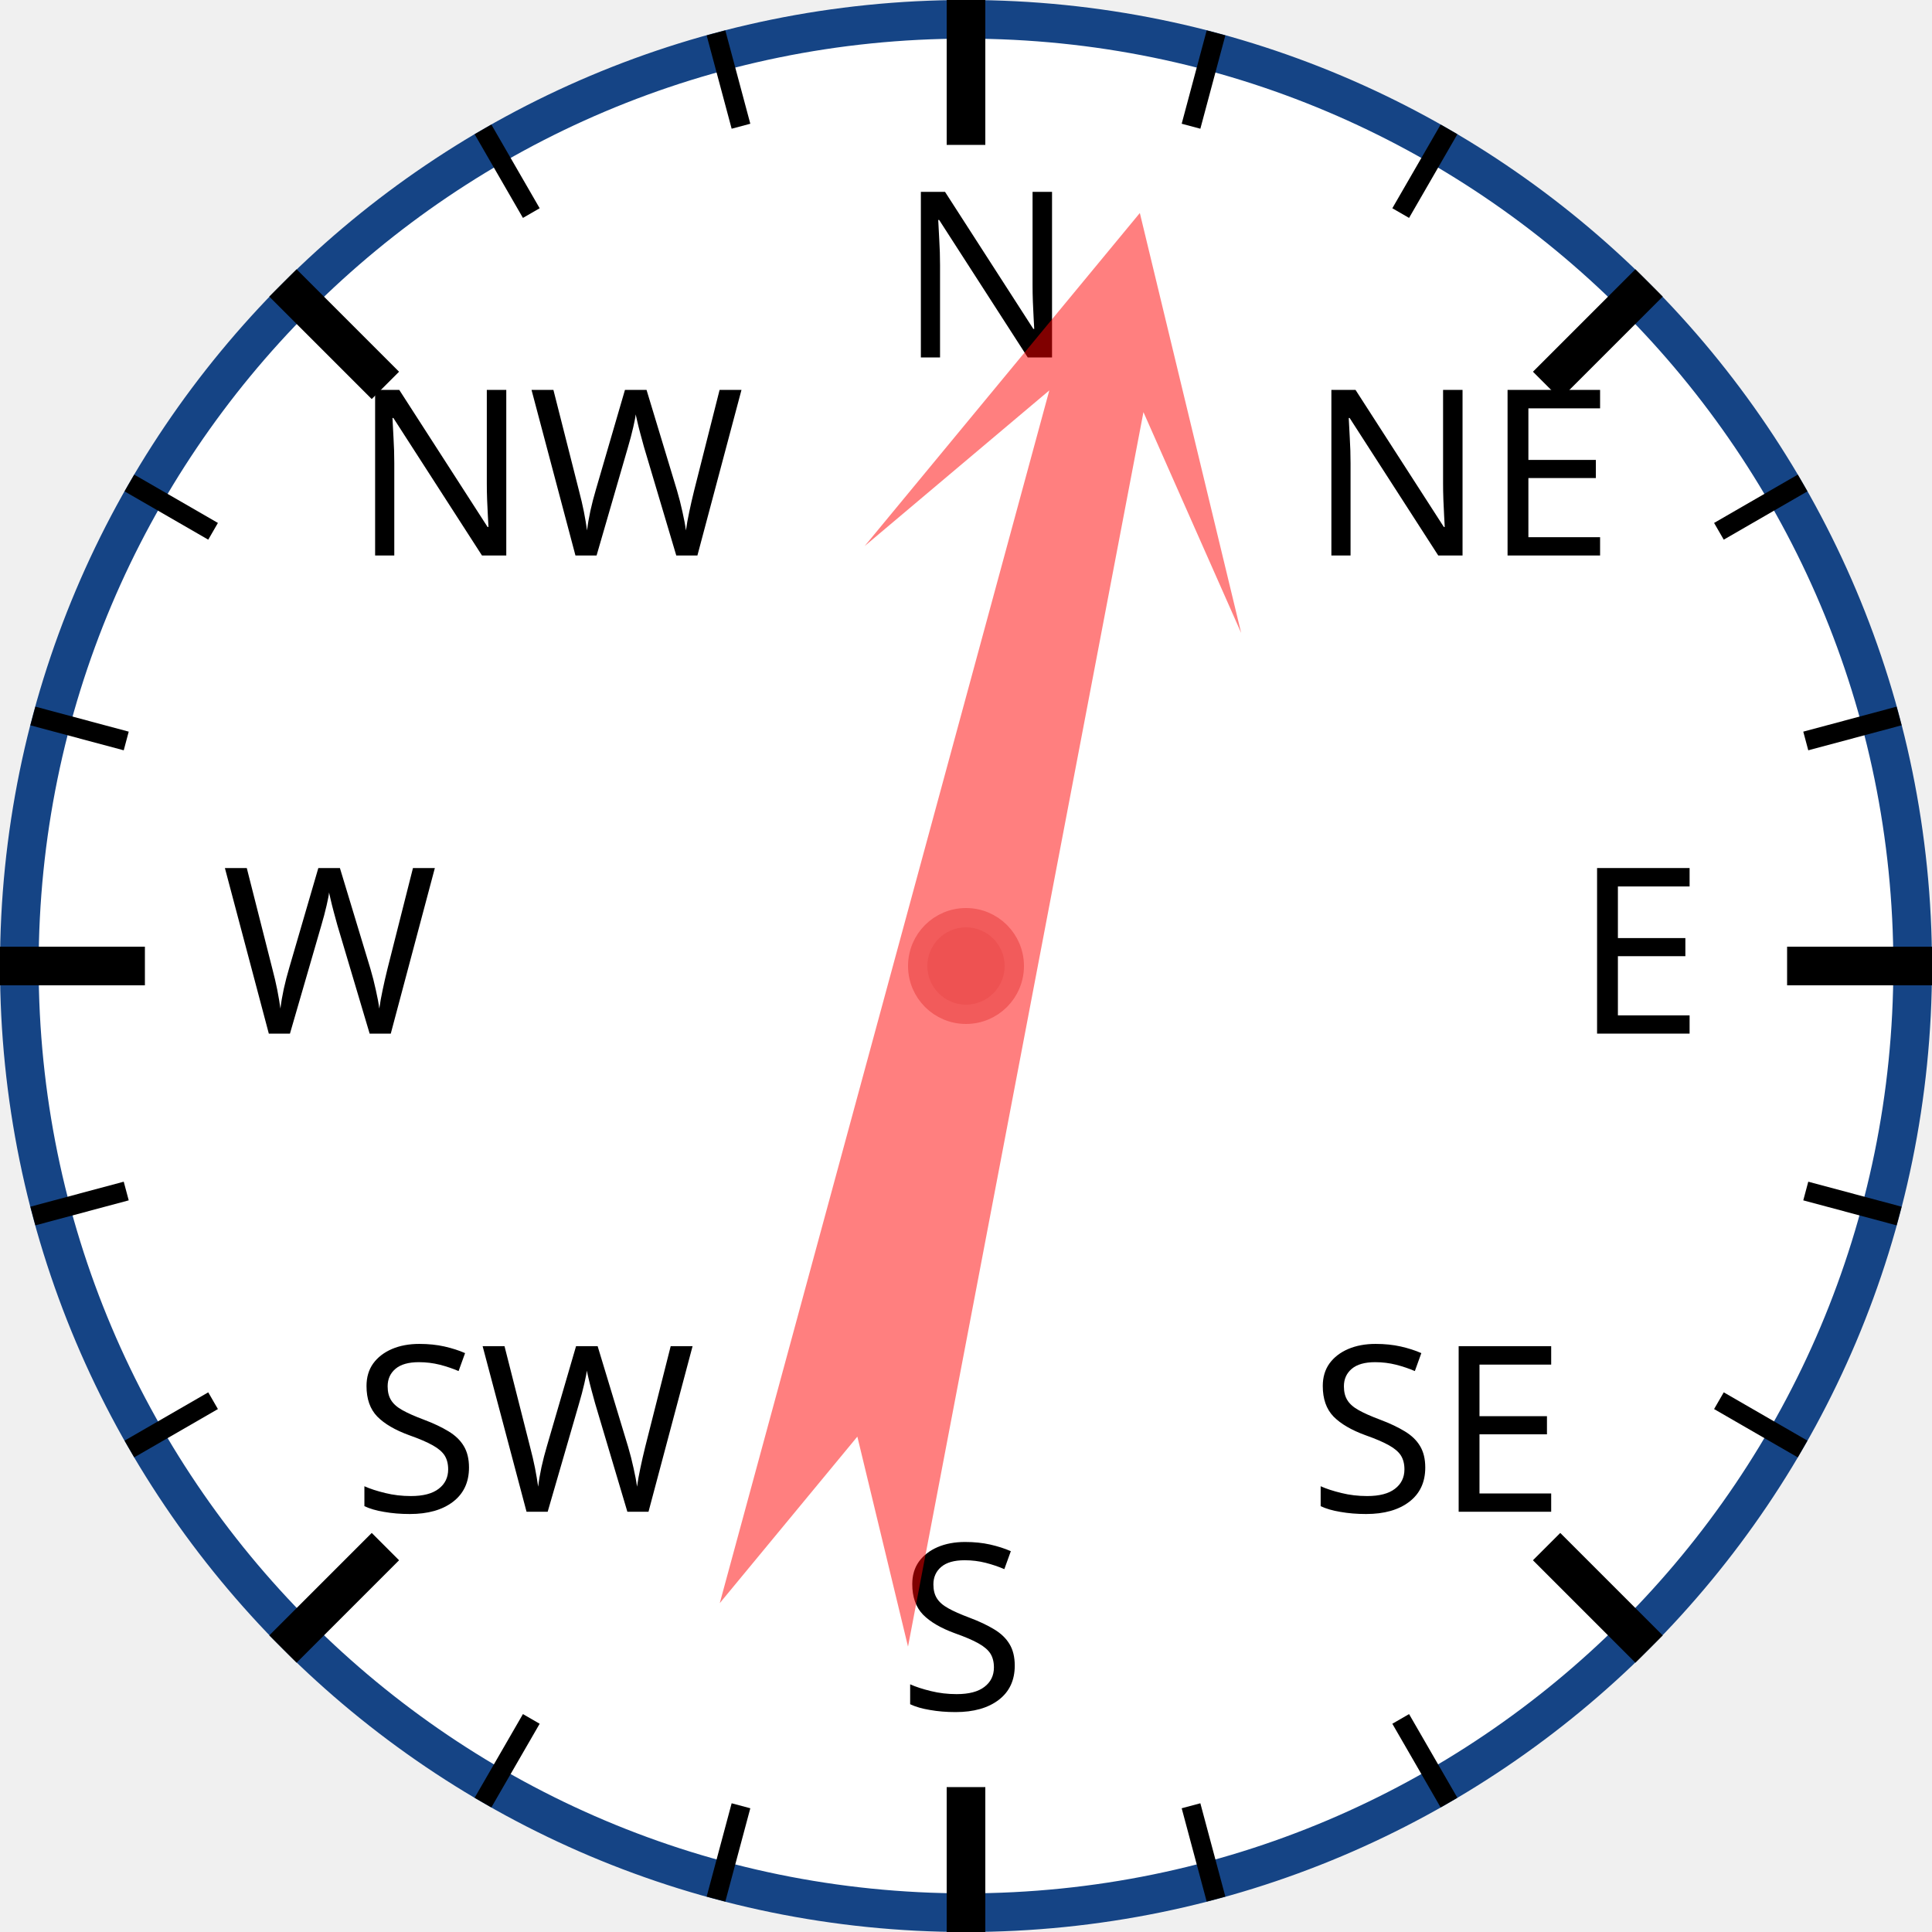
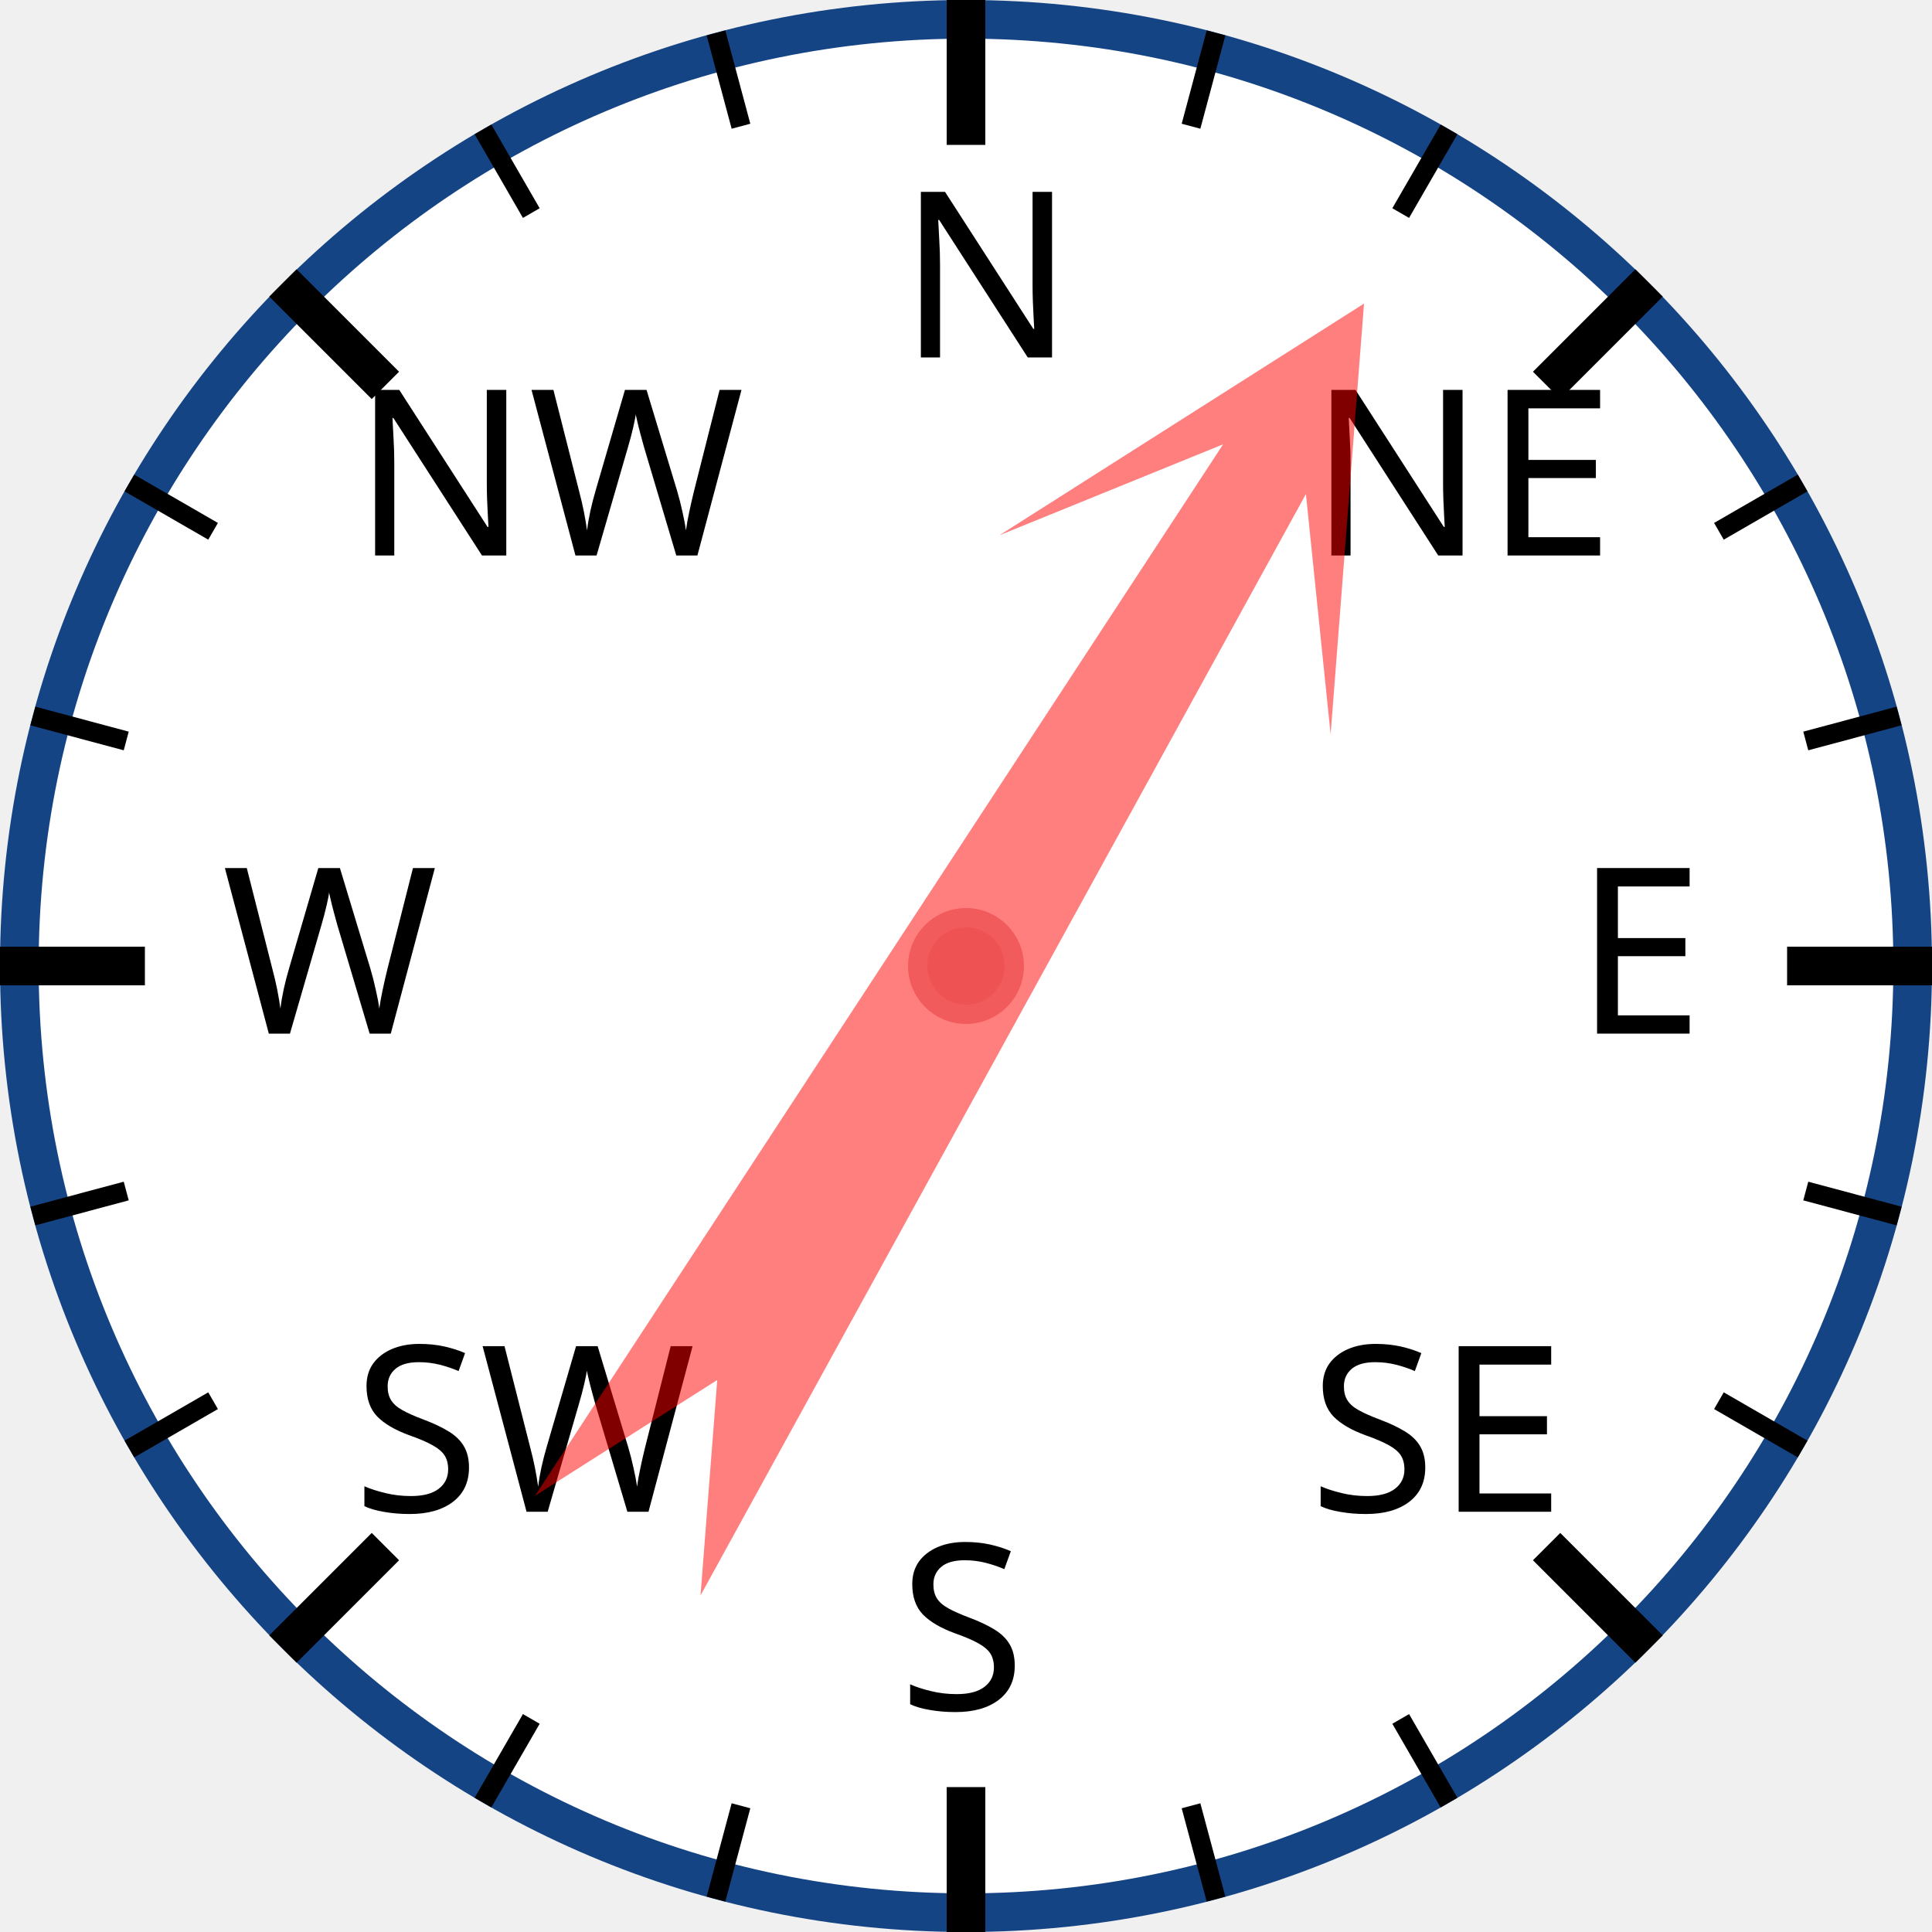
<svg xmlns="http://www.w3.org/2000/svg" width="120px" height="120px" viewBox="0 0 200 200">
  <circle cx="100" cy="100" r="98" style="fill: white; stroke: #154485; stroke-width: 4;" />
  <text x="93.0" y="37.0" style="font-family: sans-serif; font-size: 18pt;">N</text>
  <line x1="100.0" y1="0.0" x2="100.0" y2="15.0" style="stroke: black; stroke-width: 4;" />
  <line x1="74.118" y1="3.407" x2="76.706" y2="13.067" style="stroke: black; stroke-width: 2;" />
  <line x1="50" y1="13.397" x2="55" y2="22.058" style="stroke: black; stroke-width: 2;" />
  <text x="36.503" y="57.503" style="font-family: sans-serif; font-size: 18pt;">NW</text>
  <line x1="29.289" y1="29.289" x2="39.896" y2="39.896" style="stroke: black; stroke-width: 4;" />
  <line x1="13.397" y1="50" x2="22.058" y2="55" style="stroke: black; stroke-width: 2;" />
  <line x1="3.407" y1="74.118" x2="13.067" y2="76.706" style="stroke: black; stroke-width: 2;" />
  <text x="23.0" y="107.0" style="font-family: sans-serif; font-size: 18pt;">W</text>
  <line x1="0.0" y1="100.0" x2="15.0" y2="100.0" style="stroke: black; stroke-width: 4;" />
  <line x1="3.407" y1="125.882" x2="13.067" y2="123.294" style="stroke: black; stroke-width: 2;" />
  <line x1="13.397" y1="150" x2="22.058" y2="145" style="stroke: black; stroke-width: 2;" />
  <text x="36.503" y="156.497" style="font-family: sans-serif; font-size: 18pt;">SW</text>
  <line x1="29.289" y1="170.711" x2="39.896" y2="160.104" style="stroke: black; stroke-width: 4;" />
  <line x1="50" y1="186.603" x2="55" y2="177.942" style="stroke: black; stroke-width: 2;" />
  <line x1="74.118" y1="196.593" x2="76.706" y2="186.933" style="stroke: black; stroke-width: 2;" />
  <text x="93" y="177.0" style="font-family: sans-serif; font-size: 18pt;">S</text>
  <line x1="100" y1="200.0" x2="100" y2="185.0" style="stroke: black; stroke-width: 4;" />
  <line x1="125.882" y1="196.593" x2="123.294" y2="186.933" style="stroke: black; stroke-width: 2;" />
  <line x1="150.0" y1="186.603" x2="145.0" y2="177.942" style="stroke: black; stroke-width: 2;" />
  <text x="135.497" y="156.497" style="font-family: sans-serif; font-size: 18pt;">SE</text>
  <line x1="170.711" y1="170.711" x2="160.104" y2="160.104" style="stroke: black; stroke-width: 4;" />
  <line x1="186.603" y1="150" x2="177.942" y2="145" style="stroke: black; stroke-width: 2;" />
  <line x1="196.593" y1="125.882" x2="186.933" y2="123.294" style="stroke: black; stroke-width: 2;" />
  <text x="163.0" y="107" style="font-family: sans-serif; font-size: 18pt;">E</text>
  <line x1="200.0" y1="100" x2="185.0" y2="100" style="stroke: black; stroke-width: 4;" />
  <line x1="196.593" y1="74.118" x2="186.933" y2="76.706" style="stroke: black; stroke-width: 2;" />
  <line x1="186.603" y1="50" x2="177.942" y2="55" style="stroke: black; stroke-width: 2;" />
  <text x="135.497" y="57.503" style="font-family: sans-serif; font-size: 18pt;">NE</text>
  <line x1="170.711" y1="29.289" x2="160.104" y2="39.896" style="stroke: black; stroke-width: 4;" />
  <line x1="150" y1="13.397" x2="145" y2="22.058" style="stroke: black; stroke-width: 2;" />
  <line x1="125.882" y1="3.407" x2="123.294" y2="13.067" style="stroke: black; stroke-width: 2;" />
-   <polygon points="100 20 120 60 105 40 110 170 100 150 90 170 95 40 80 60" style="fill: red; fill-opacity: 0.5;" transform="rotate(13,100,100)" />
+   <polygon points="100 20 120 60 105 40 110 170 100 150 90 170 95 40 80 60" style="fill: red; fill-opacity: 0.5;" transform="rotate(31,100,100)" />
  <circle cx="100" cy="100" r="5" style="fill: #EE5252; stroke: #F25B5B; stroke-width: 2;" />
</svg>
